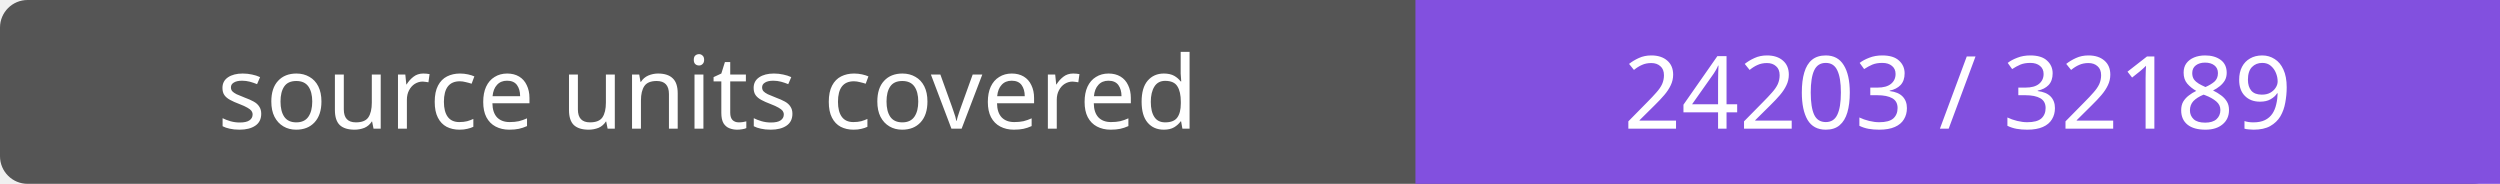
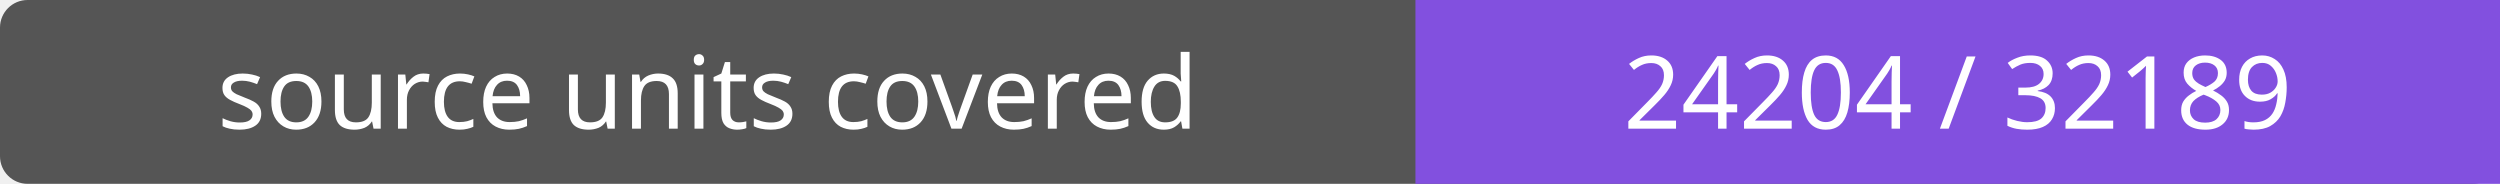
- <svg xmlns="http://www.w3.org/2000/svg" width="272" height="20" role="img" aria-label="source units covered: 24203 / 32189">
+ <svg xmlns="http://www.w3.org/2000/svg" width="272" height="20" role="img" aria-label="source units covered: 24204 / 32189">
  <rect width="272" height="20" rx="3" fill="#555" />
  <path fill="#8250df" d="M154 0h118v20H154z" />
  <g fill="#fff" text-anchor="middle" font-family="Verdana,sans-serif" font-size="11">
    <text x="77.0" y="14">source units covered</text>
-     <text x="213.0" y="14">24203 / 32189</text>
+     <text x="213.0" y="14">24204 / 32189</text>
  </g>
</svg>
